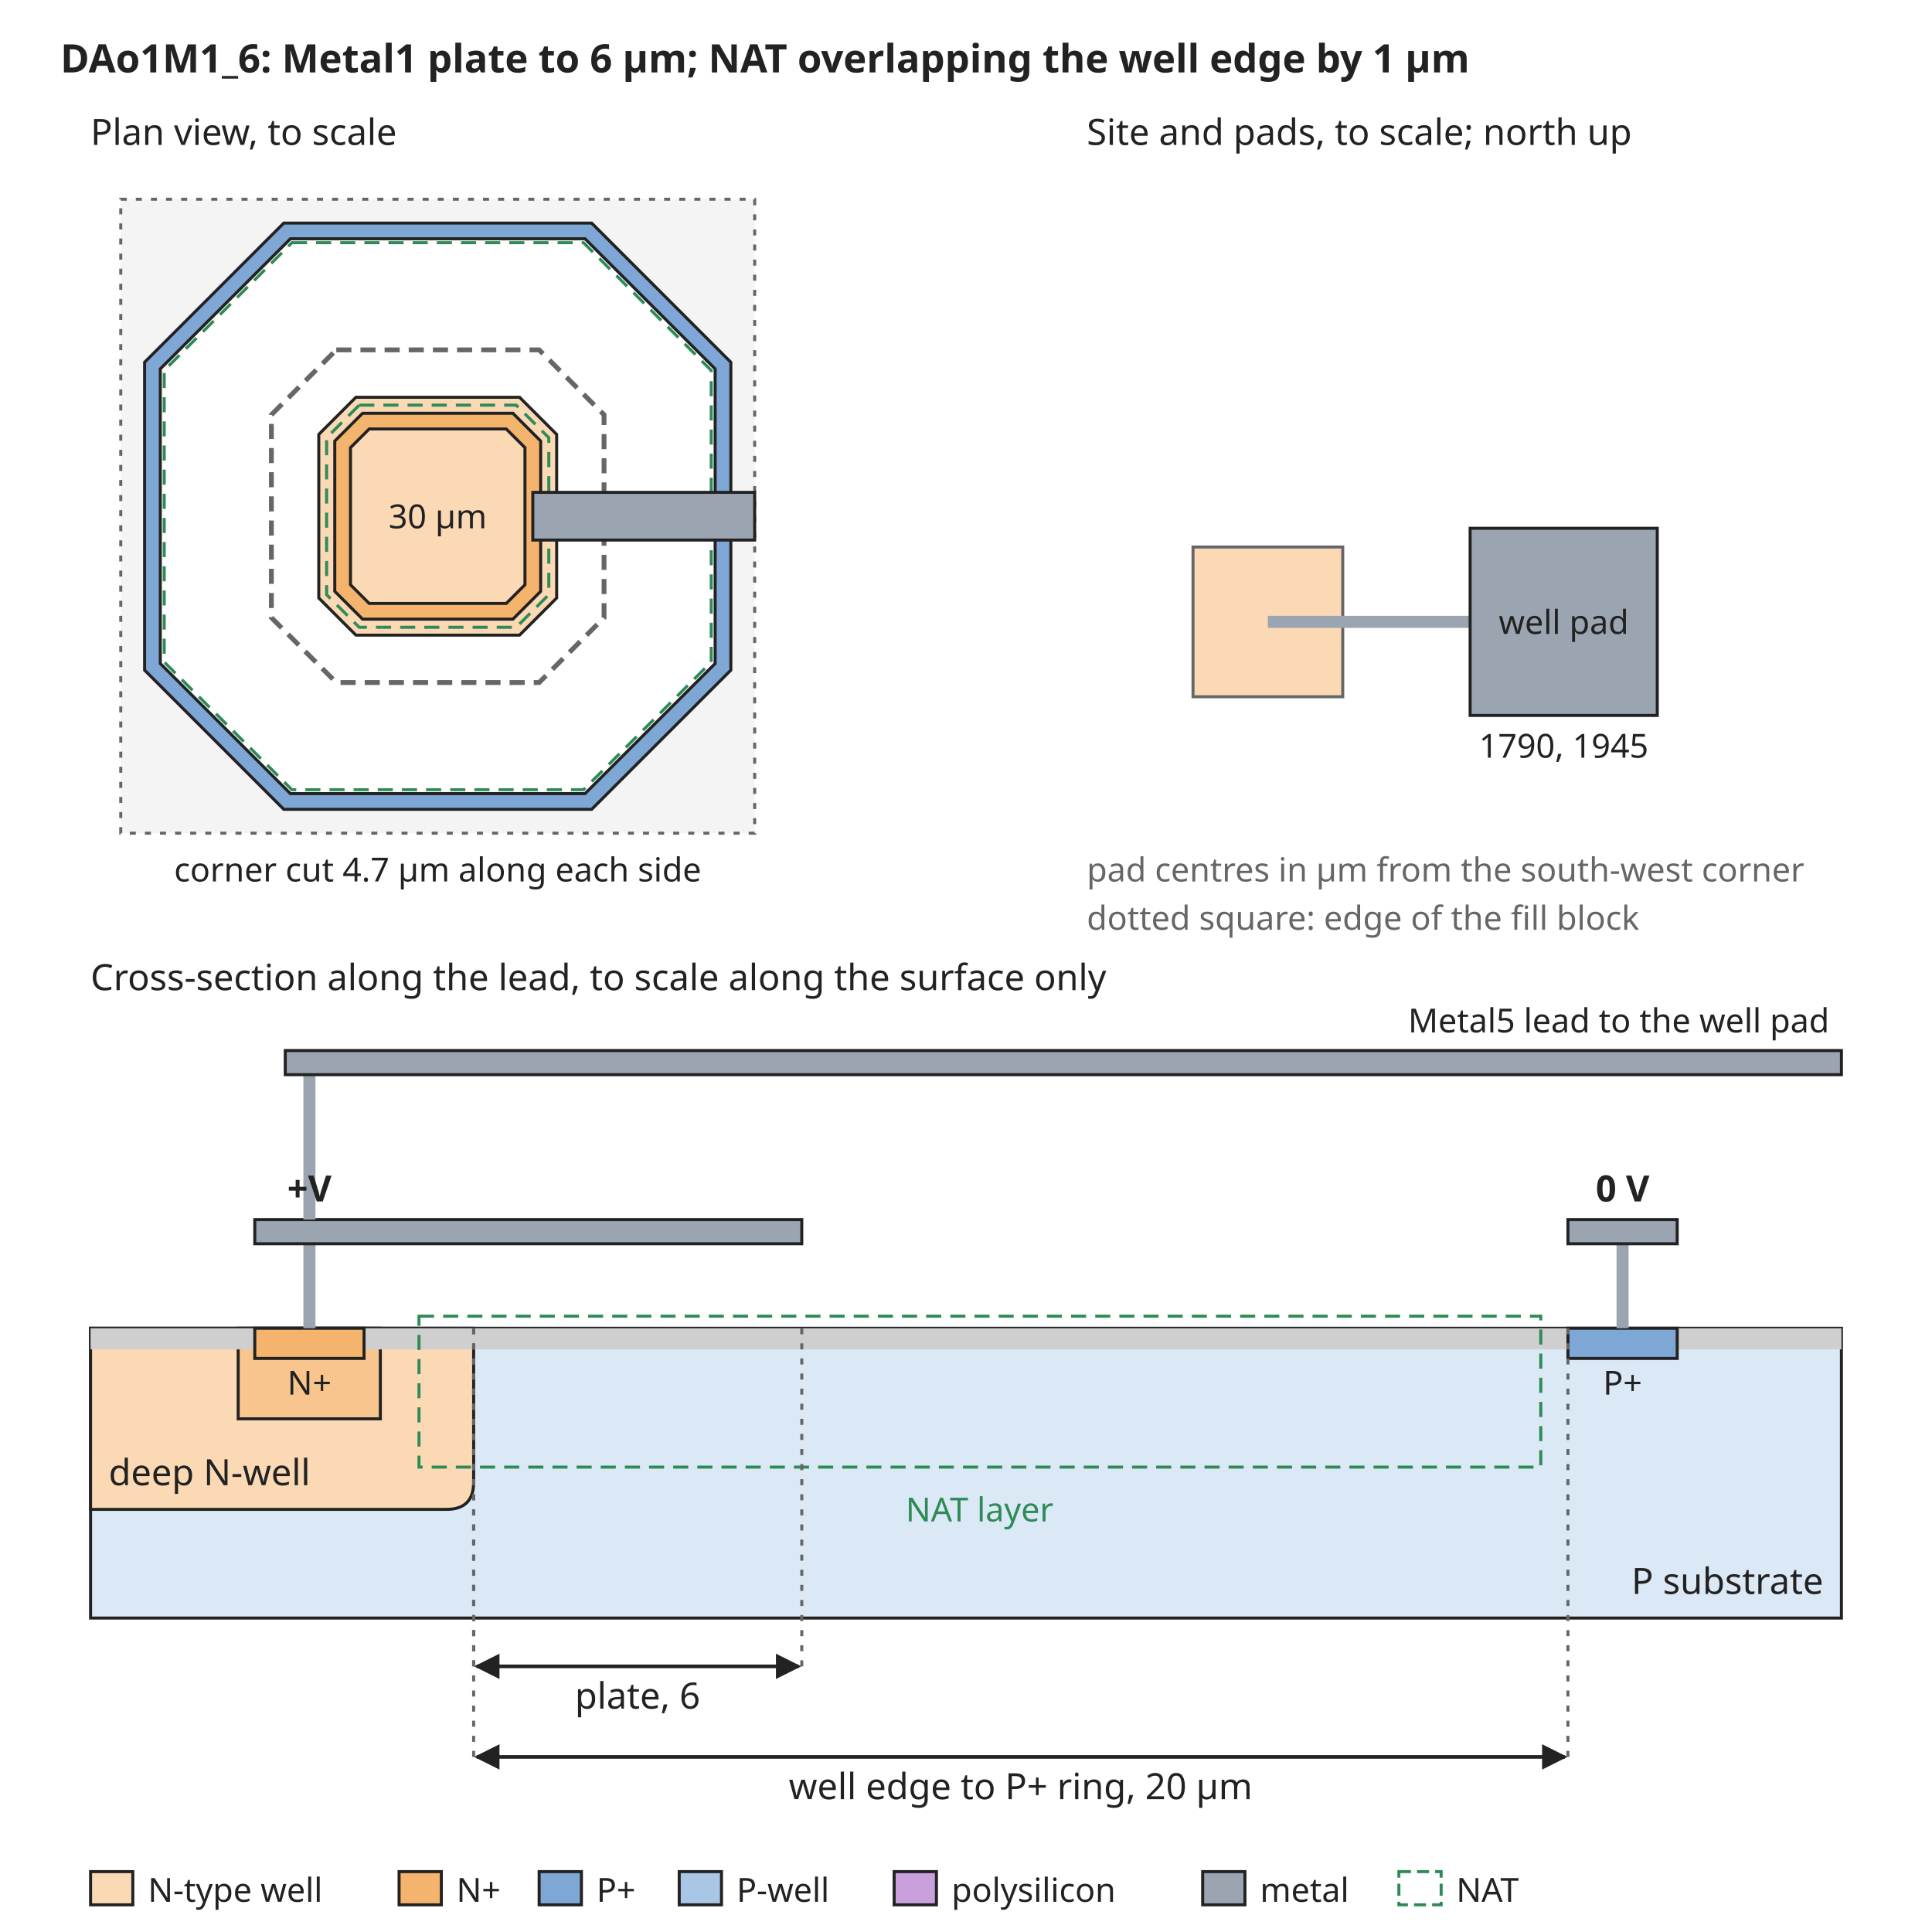
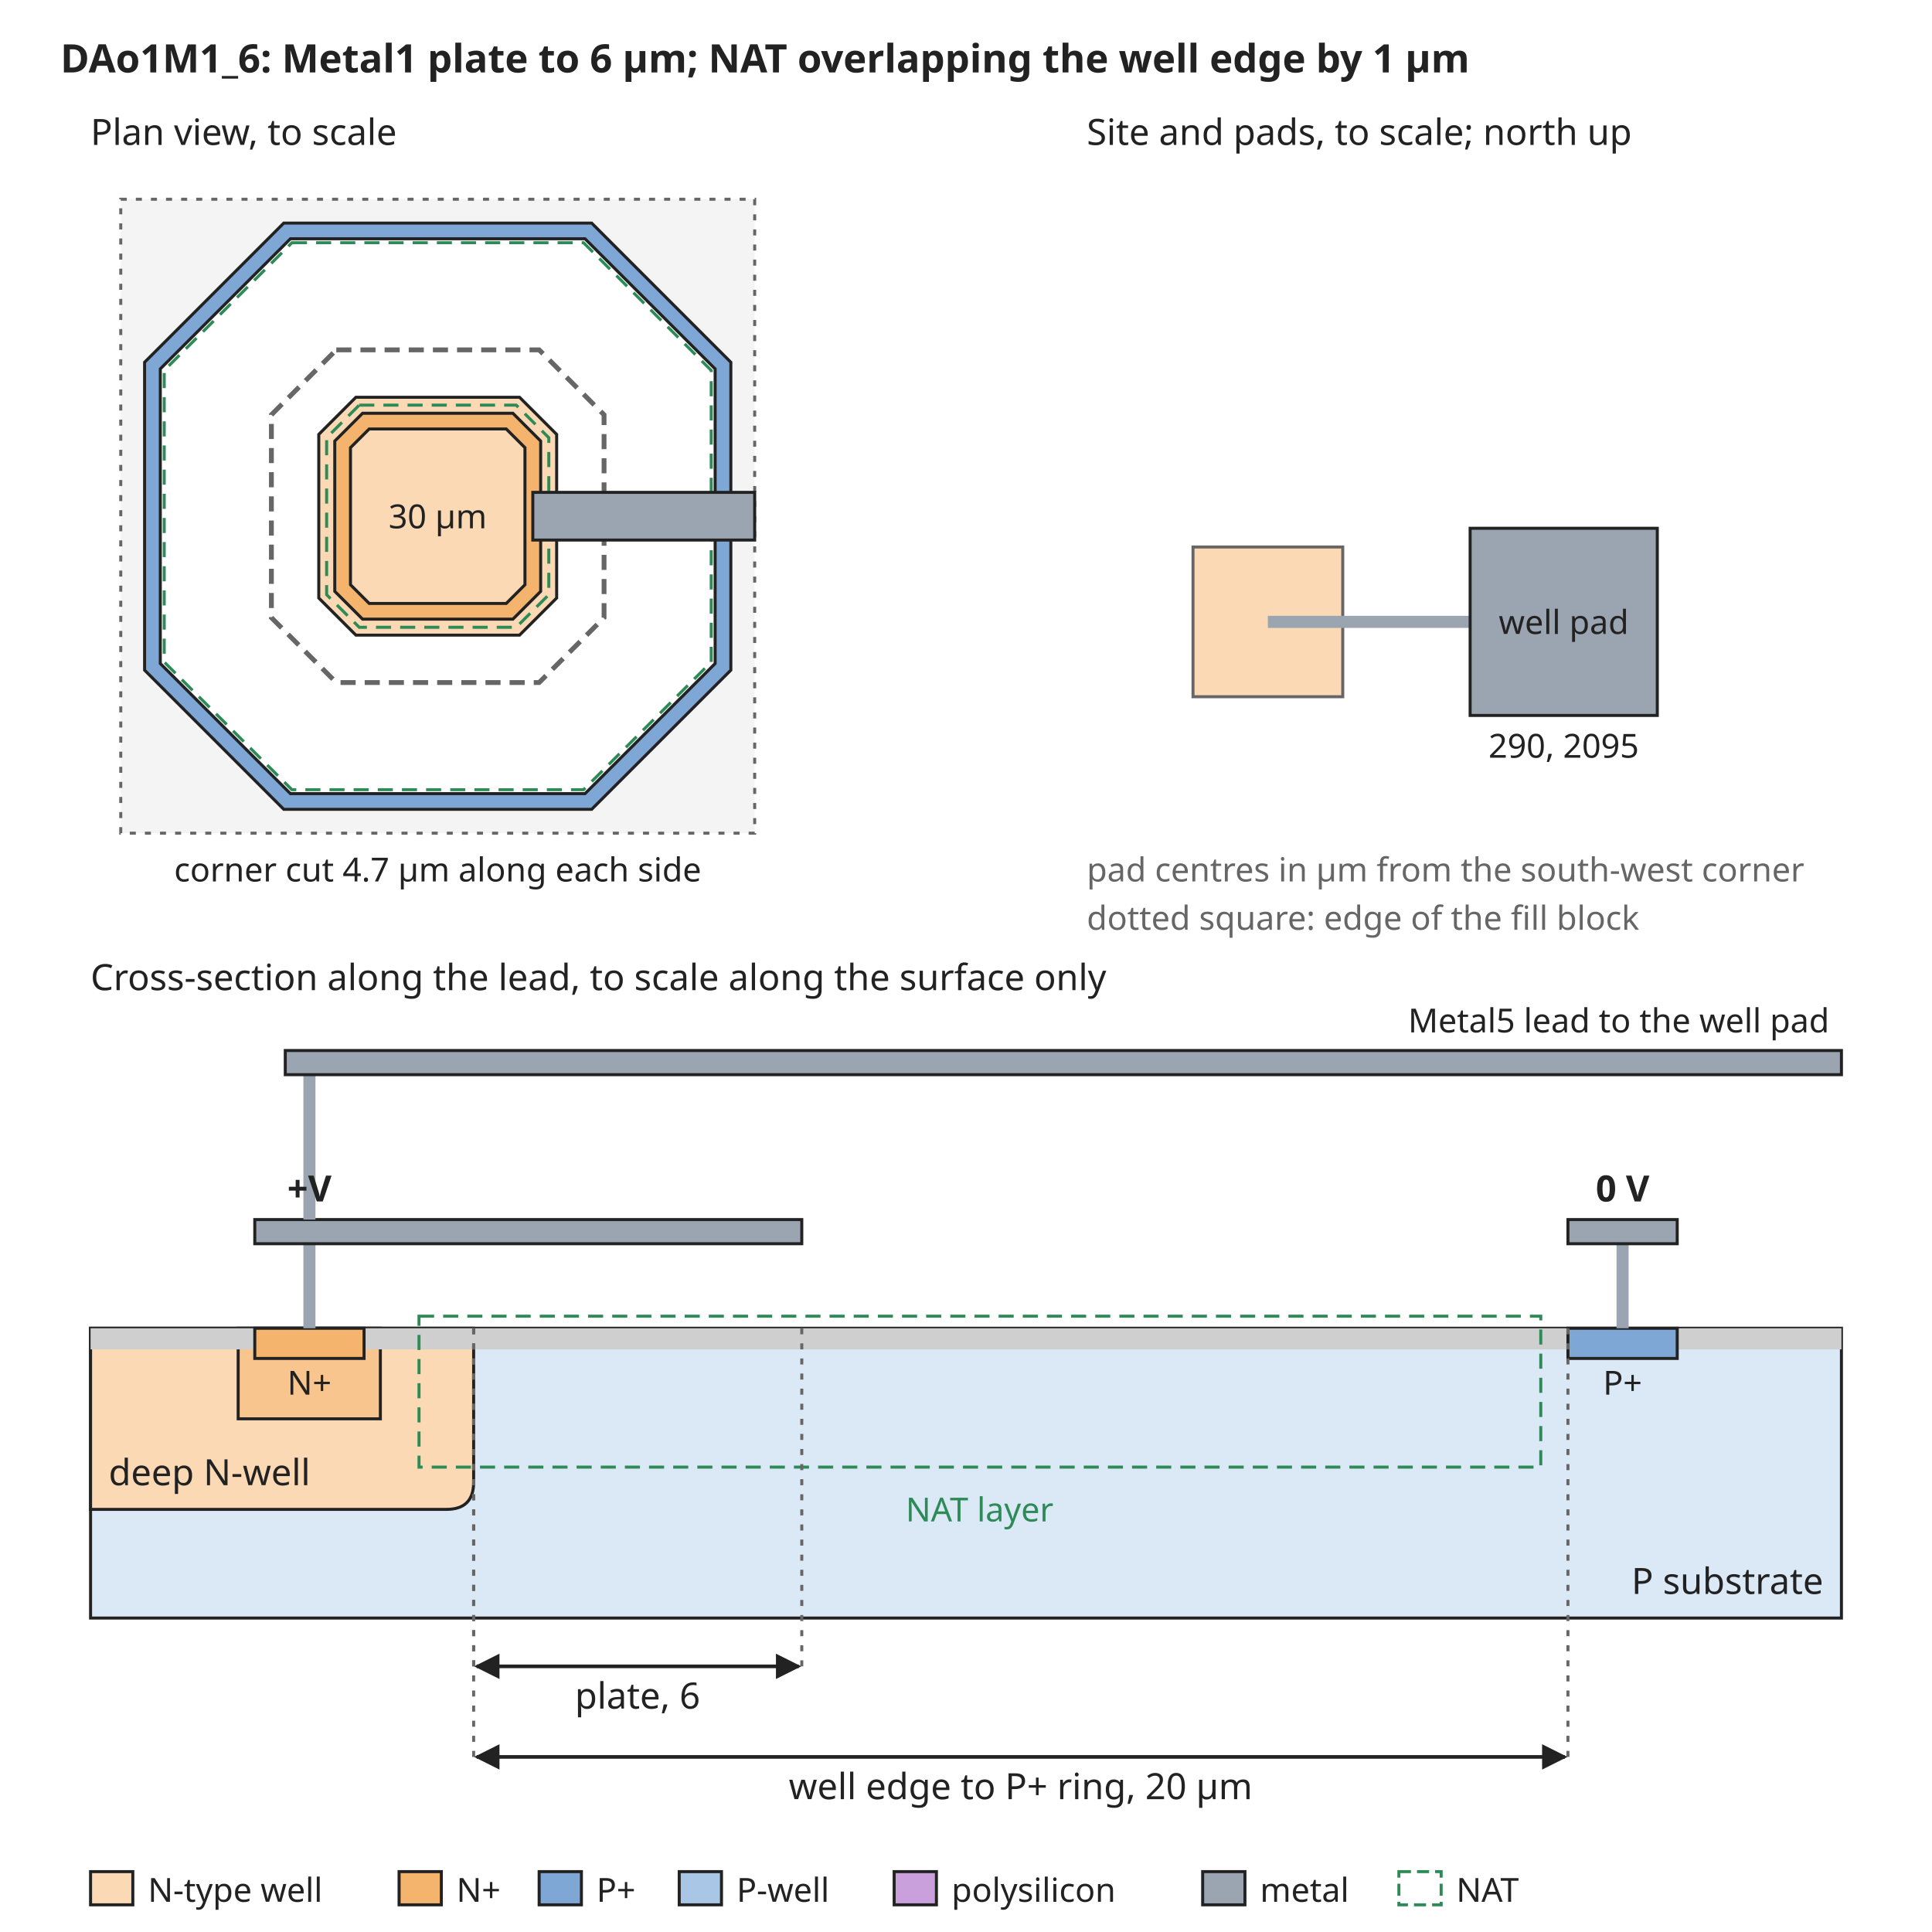
<svg xmlns="http://www.w3.org/2000/svg" width="640" height="640" viewBox="0 0 640 640" font-family="sans-serif" font-size="13">
  <rect width="640" height="640" fill="white" />
  <defs>
    <marker id="arrow" viewBox="0 0 10 10" refX="9" refY="5" markerWidth="7" markerHeight="7" orient="auto-start-reverse">
      <path d="M0,0 L10,5 L0,10 z" fill="#222222" />
    </marker>
  </defs>
  <text x="20" y="24" text-anchor="start" font-size="13" font-weight="bold" fill="#222222">DAo1M1_6: Metal1 plate to 6 µm; NAT overlapping the well edge by 1 µm</text>
  <rect x="40" y="66" width="210" height="210" rx="0" fill="#f4f4f4" stroke="#666666" stroke-dasharray="2 3" />
  <path d="M94.0,73.9 L196.0,73.9 L242.1,120.0 L242.1,222.0 L196.0,268.1 L94.0,268.1 L47.9,222.0 L47.9,120.0 Z" fill="#7fa7d6" stroke="#222222" stroke-width="1" />
  <path d="M96.2,79.1 L193.8,79.1 L236.9,122.2 L236.9,219.8 L193.8,262.9 L96.2,262.9 L53.1,219.8 L53.1,122.2 Z" fill="white" stroke="#222222" stroke-width="1" />
  <path d="M117.9,131.6 L172.1,131.6 L184.4,143.9 L184.4,198.1 L172.1,210.4 L117.9,210.4 L105.6,198.1 L105.6,143.9 Z" fill="#fbd9b5" stroke="#222222" stroke-width="1" />
  <path d="M120.1,136.9 L169.9,136.9 L179.1,146.1 L179.1,195.9 L169.9,205.1 L120.1,205.1 L110.9,195.9 L110.9,146.1 Z" fill="#f5b46e" stroke="#222222" stroke-width="1" />
  <path d="M122.3,142.1 L167.7,142.1 L173.9,148.3 L173.9,193.7 L167.7,199.9 L122.3,199.9 L116.1,193.7 L116.1,148.3 Z" fill="#fbd9b5" stroke="#222222" stroke-width="1" />
  <path d="M111.4,115.9 L178.6,115.9 L200.1,137.4 L200.1,204.6 L178.6,226.1 L111.4,226.1 L89.9,204.6 L89.9,137.4 Z" fill="none" stroke="#666666" stroke-width="1.6" stroke-dasharray="5 3" />
  <path d="M96.7,80.4 L193.3,80.4 L235.6,122.7 L235.6,219.3 L193.3,261.6 L96.7,261.6 L54.4,219.3 L54.4,122.7 Z" fill="none" stroke="#2e8b57" stroke-width="1" stroke-dasharray="5 3" />
  <path d="M119.0,134.2 L171.0,134.2 L181.8,145.0 L181.8,197.0 L171.0,207.8 L119.0,207.8 L108.2,197.0 L108.2,145.0 Z" fill="none" stroke="#2e8b57" stroke-width="1" stroke-dasharray="5 3" />
  <text x="145" y="175" text-anchor="middle" font-size="11" font-weight="normal" fill="#222222">30 µm</text>
  <rect x="176.5" y="163.1" width="73.5" height="15.8" rx="0" fill="#9aa5b1" stroke="#222222" />
  <text x="30" y="48" text-anchor="start" font-size="12" font-weight="normal" fill="#222222">Plan view, to scale</text>
  <text x="145" y="292" text-anchor="middle" font-size="11" font-weight="normal" fill="#222222">corner cut 4.7 µm along each side</text>
  <text x="360" y="48" text-anchor="start" font-size="12" font-weight="normal" fill="#222222">Site and pads, to scale; north up</text>
  <rect x="395.2" y="181.2" width="49.6" height="49.6" rx="0" fill="#fbd9b5" stroke="#666666" />
  <rect x="420" y="204" width="67.0" height="4" rx="0" fill="#9aa5b1" stroke="none" />
  <rect x="487.0" y="175.0" width="62.0" height="62.0" rx="0" fill="#9aa5b1" stroke="#222222" />
  <text x="518.0" y="210" text-anchor="middle" font-size="11" font-weight="normal" fill="#222222">well pad</text>
-   <text x="518.0" y="251.0" text-anchor="middle" font-size="11" font-weight="normal" fill="#222222">1790, 1945</text>
+   <text x="518.0" y="251.0" text-anchor="middle" font-size="11" font-weight="normal" fill="#222222">290, 2095</text>
  <text x="360" y="292" text-anchor="start" font-size="11" font-weight="normal" fill="#666666">pad centres in µm from the south-west corner</text>
  <text x="360" y="308" text-anchor="start" font-size="11" font-weight="normal" fill="#666666">dotted square: edge of the fill block</text>
  <text x="30" y="328" text-anchor="start" font-size="12" font-weight="normal" fill="#222222">Cross-section along the lead, to scale along the surface only</text>
  <rect x="30" y="440" width="580" height="96" rx="0" fill="#dbe8f5" stroke="#222222" />
  <path d="M30.0,440 L30.0,500 L147.9,500 Q156.9,500 156.9,491 L156.9,440 Z" fill="#fbd9b5" stroke="#222222" />
  <text x="36" y="492" text-anchor="start" font-size="12" font-weight="normal" fill="#222222">deep N-well</text>
  <rect x="78.9" y="440" width="47.1" height="30" rx="0" fill="#f8c58f" stroke="#222222" />
  <rect x="30.0" y="440" width="54.4" height="7" rx="0" fill="#cfcfcf" stroke="none" />
  <rect x="120.6" y="440" width="398.8" height="7" rx="0" fill="#cfcfcf" stroke="none" />
  <rect x="555.6" y="440" width="54.4" height="7" rx="0" fill="#cfcfcf" stroke="none" />
  <rect x="84.4" y="440" width="36.2" height="10" rx="0" fill="#f5b46e" stroke="#222222" />
  <rect x="519.4" y="440" width="36.2" height="10" rx="0" fill="#7fa7d6" stroke="#222222" />
  <text x="102.5" y="462" text-anchor="middle" font-size="11" font-weight="normal" fill="#222222">N+</text>
  <text x="537.5" y="462" text-anchor="middle" font-size="11" font-weight="normal" fill="#222222">P+</text>
  <text x="604" y="528" text-anchor="end" font-size="12" font-weight="normal" fill="#222222">P substrate</text>
  <rect x="138.8" y="436" width="371.6" height="50" rx="0" fill="none" stroke="#2e8b57" stroke-dasharray="5 3" />
  <text x="324.5" y="504" text-anchor="middle" font-size="11" font-weight="normal" fill="#2e8b57">NAT layer</text>
  <rect x="100.5" y="412" width="4" height="28" rx="0" fill="#9aa5b1" stroke="none" />
  <rect x="84.4" y="404" width="181.2" height="8" rx="0" fill="#9aa5b1" stroke="#222222" />
  <rect x="535.5" y="412" width="4" height="28" rx="0" fill="#9aa5b1" stroke="none" />
  <rect x="519.4" y="404" width="36.2" height="8" rx="0" fill="#9aa5b1" stroke="#222222" />
  <text x="537.5" y="398" text-anchor="middle" font-size="12" font-weight="bold" fill="#222222">0 V</text>
  <rect x="100.5" y="356" width="4" height="48" rx="0" fill="#9aa5b1" stroke="none" />
  <rect x="94.5" y="348" width="515.5" height="8" rx="0" fill="#9aa5b1" stroke="#222222" />
  <text x="606" y="342" text-anchor="end" font-size="11" font-weight="normal" fill="#222222">Metal5 lead to the well pad</text>
  <text x="102.5" y="398" text-anchor="middle" font-size="12" font-weight="bold" fill="#222222">+V</text>
  <line x1="156.9" y1="440" x2="156.9" y2="552" stroke="#666666" stroke-width="1" stroke-dasharray="2 3" />
  <line x1="265.6" y1="440" x2="265.6" y2="552" stroke="#666666" stroke-width="1" stroke-dasharray="2 3" />
  <line x1="157.9" y1="552" x2="264.6" y2="552" stroke="#222222" stroke-width="1.2" marker-end="url(#arrow)" marker-start="url(#arrow)" />
  <text x="211.2" y="566" text-anchor="middle" font-size="12" font-weight="normal" fill="#222222">plate, 6</text>
  <line x1="156.9" y1="440" x2="156.9" y2="582" stroke="#666666" stroke-width="1" stroke-dasharray="2 3" />
  <line x1="519.4" y1="440" x2="519.4" y2="582" stroke="#666666" stroke-width="1" stroke-dasharray="2 3" />
  <line x1="157.9" y1="582" x2="518.4" y2="582" stroke="#222222" stroke-width="1.2" marker-end="url(#arrow)" marker-start="url(#arrow)" />
  <text x="338.1" y="596" text-anchor="middle" font-size="12" font-weight="normal" fill="#222222">well edge to P+ ring, 20 µm</text>
  <rect x="30" y="620" width="14" height="11" rx="0" fill="#fbd9b5" stroke="#222222" />
  <text x="49" y="630" text-anchor="start" font-size="11" font-weight="normal" fill="#222222">N-type well</text>
  <rect x="132.2" y="620" width="14" height="11" rx="0" fill="#f5b46e" stroke="#222222" />
  <text x="151.2" y="630" text-anchor="start" font-size="11" font-weight="normal" fill="#222222">N+</text>
  <rect x="178.6" y="620" width="14" height="11" rx="0" fill="#7fa7d6" stroke="#222222" />
  <text x="197.6" y="630" text-anchor="start" font-size="11" font-weight="normal" fill="#222222">P+</text>
  <rect x="225.0" y="620" width="14" height="11" rx="0" fill="#aac6e6" stroke="#222222" />
  <text x="244.0" y="630" text-anchor="start" font-size="11" font-weight="normal" fill="#222222">P-well</text>
  <rect x="296.2" y="620" width="14" height="11" rx="0" fill="#c9a0dc" stroke="#222222" />
  <text x="315.2" y="630" text-anchor="start" font-size="11" font-weight="normal" fill="#222222">polysilicon</text>
  <rect x="398.4" y="620" width="14" height="11" rx="0" fill="#9aa5b1" stroke="#222222" />
  <text x="417.4" y="630" text-anchor="start" font-size="11" font-weight="normal" fill="#222222">metal</text>
  <rect x="463.4" y="620" width="14" height="11" rx="0" fill="none" stroke="#2e8b57" stroke-dasharray="4 2" />
  <text x="482.4" y="630" text-anchor="start" font-size="11" font-weight="normal" fill="#222222">NAT</text>
</svg>
